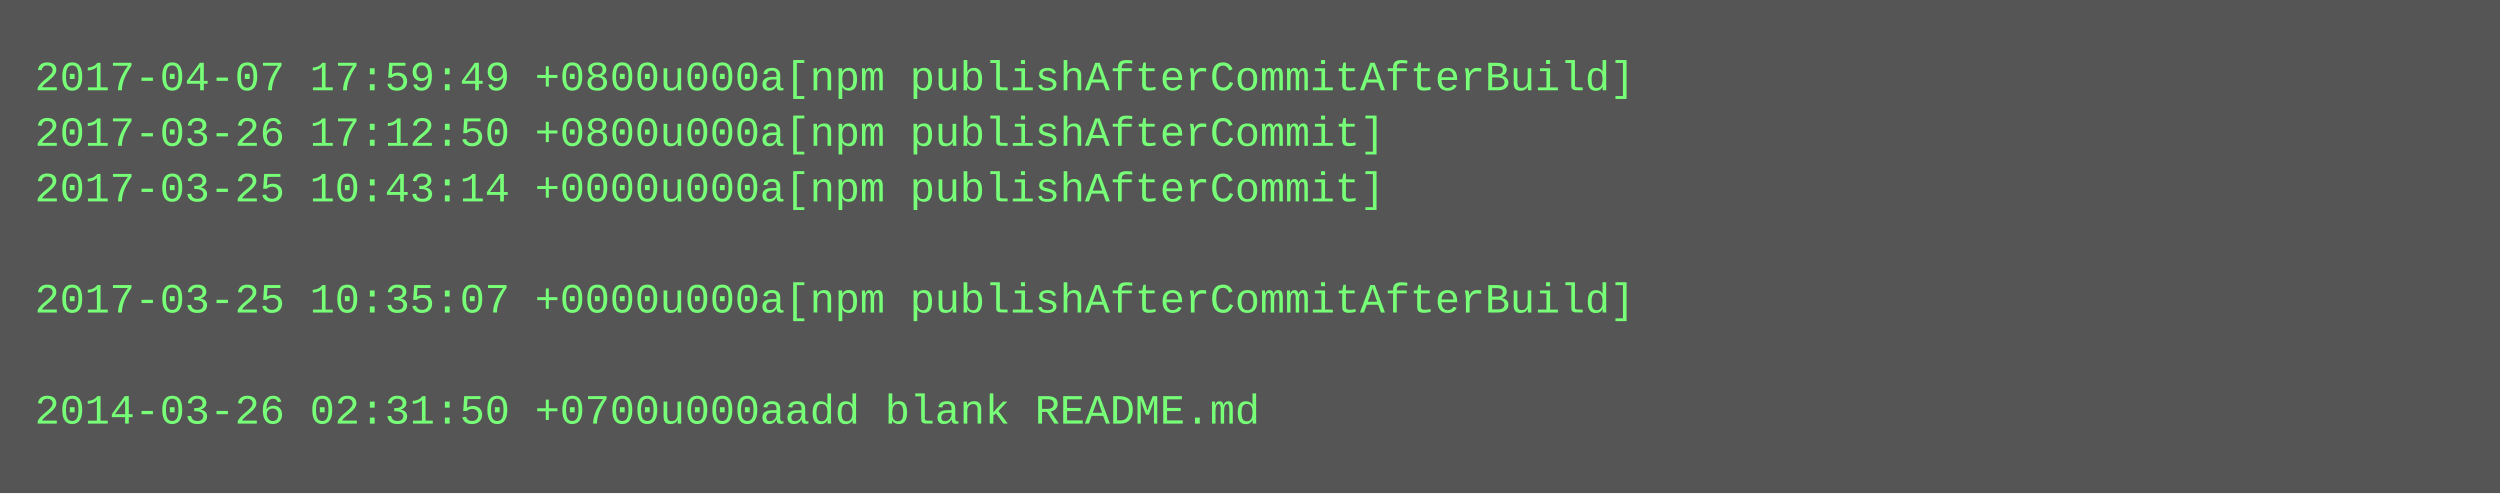
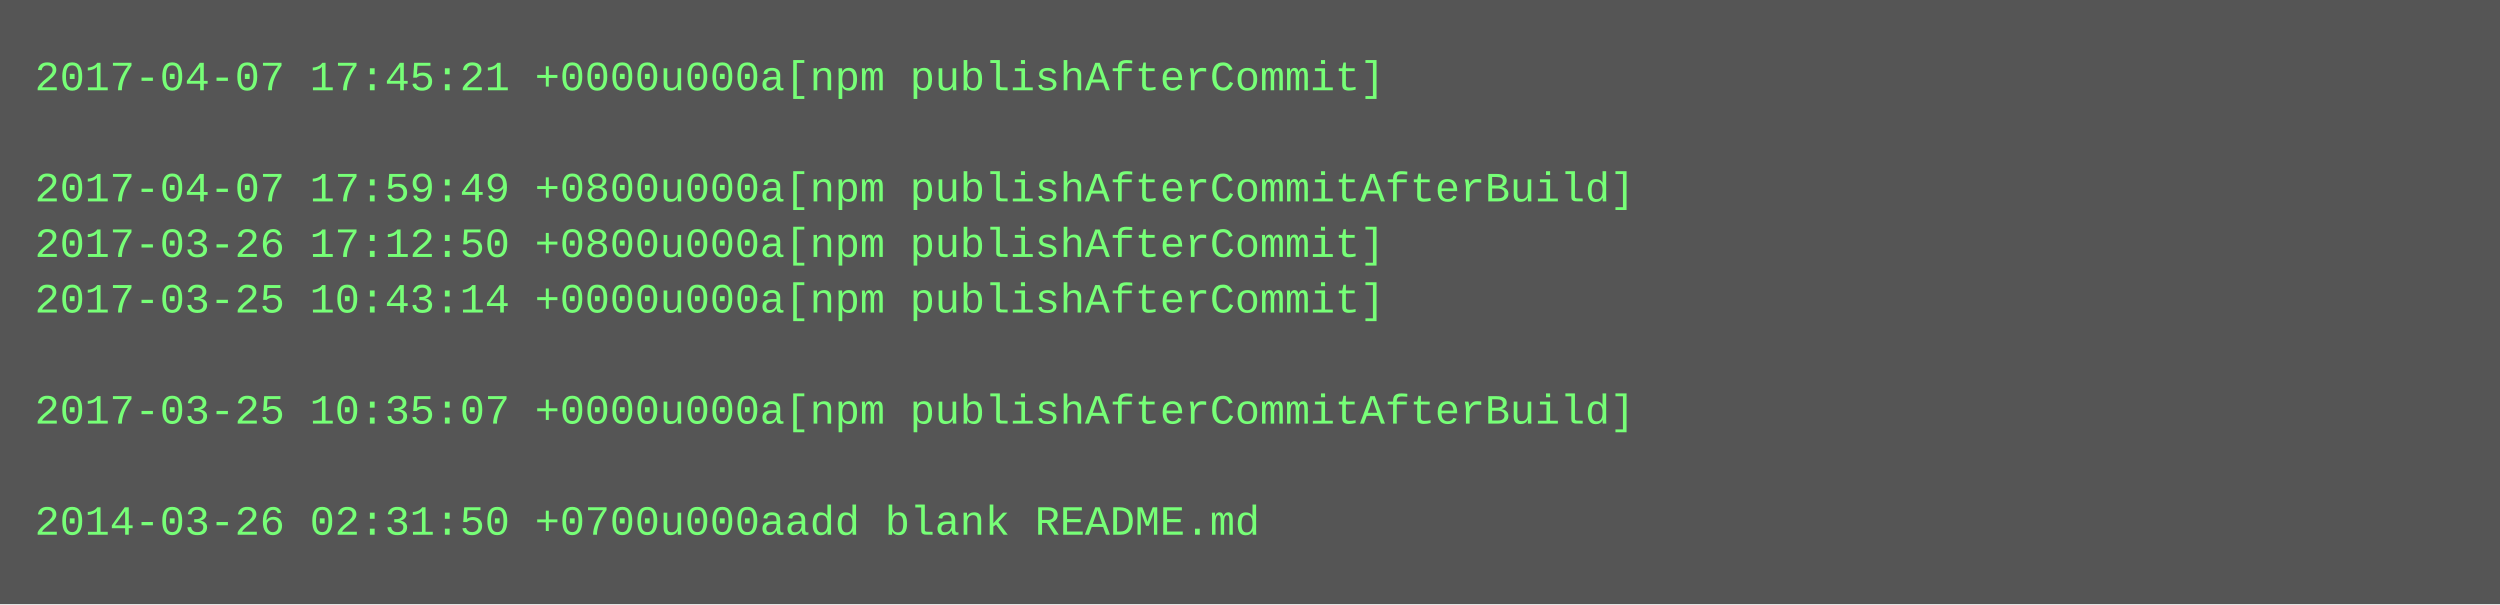
- <svg xmlns="http://www.w3.org/2000/svg" height="142" width="720">
-   <rect height="142" fill="#555" width="720" />
+ <svg xmlns="http://www.w3.org/2000/svg" height="174" width="720">
+   <rect height="174" fill="#555" width="720" />
  <text fill="#7f7" font-family="Courier New" font-size="12" xml:space="preserve">
-     <tspan x="10" y="26">2017-04-07 17:59:49 +0800u000a[npm publishAfterCommitAfterBuild]</tspan>
-     <tspan x="10" y="42">2017-03-26 17:12:50 +0800u000a[npm publishAfterCommit]</tspan>
-     <tspan x="10" y="58">2017-03-25 10:43:14 +0000u000a[npm publishAfterCommit]</tspan>
-     <tspan x="10" y="74" />
-     <tspan x="10" y="90">2017-03-25 10:35:07 +0000u000a[npm publishAfterCommitAfterBuild]</tspan>
+     <tspan x="10" y="26">2017-04-07 17:45:21 +0000u000a[npm publishAfterCommit]</tspan>
+     <tspan x="10" y="42" />
+     <tspan x="10" y="58">2017-04-07 17:59:49 +0800u000a[npm publishAfterCommitAfterBuild]</tspan>
+     <tspan x="10" y="74">2017-03-26 17:12:50 +0800u000a[npm publishAfterCommit]</tspan>
+     <tspan x="10" y="90">2017-03-25 10:43:14 +0000u000a[npm publishAfterCommit]</tspan>
    <tspan x="10" y="106" />
-     <tspan x="10" y="122">2014-03-26 02:31:50 +0700u000aadd blank README.md</tspan>
+     <tspan x="10" y="122">2017-03-25 10:35:07 +0000u000a[npm publishAfterCommitAfterBuild]</tspan>
+     <tspan x="10" y="138" />
+     <tspan x="10" y="154">2014-03-26 02:31:50 +0700u000aadd blank README.md</tspan>
  </text>
</svg>
